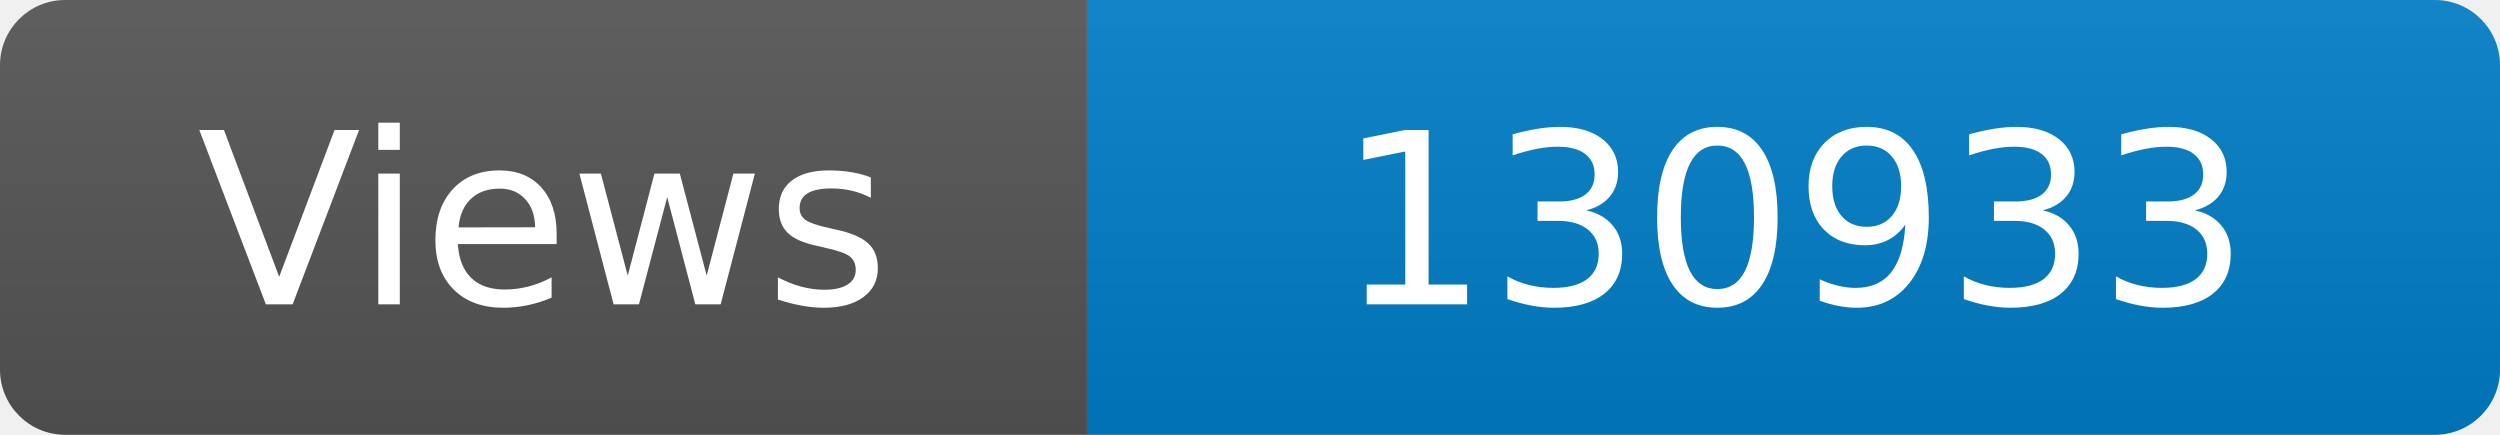
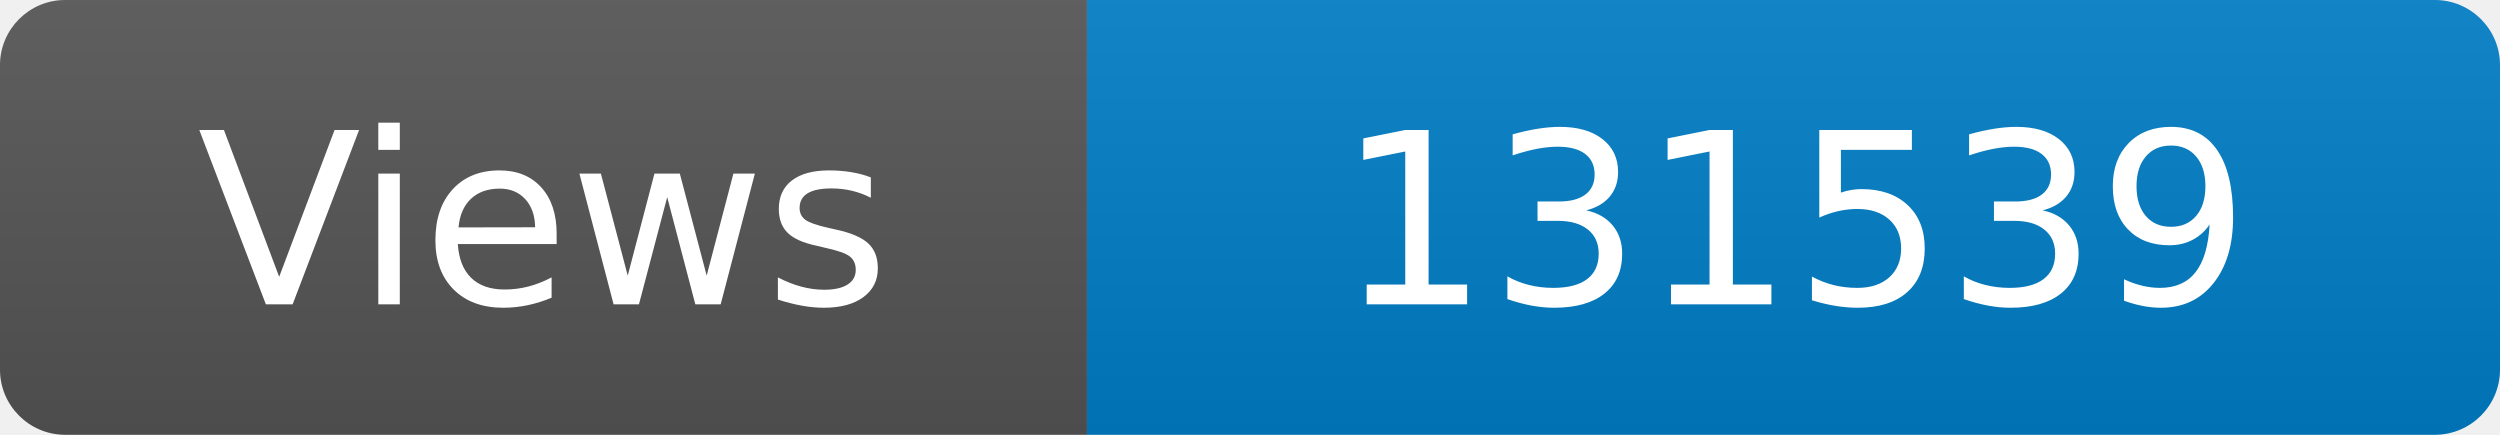
<svg xmlns="http://www.w3.org/2000/svg" width="115" height="20" role="img" aria-label="Maintained?: yes">
  <linearGradient id="s" x2="0" y2="100%">
    <stop offset="0" stop-color="#bbb" stop-opacity=".1" />
    <stop offset="1" stop-opacity=".1" />
  </linearGradient>
  <clipPath id="r">
    <rect width="115" height="20" rx="3" fill="#fff" />
  </clipPath>
  <g clip-path="url(#r)">
    <rect width="50" height="20" fill="#555" />
    <rect x="50" width="160" height="20" fill="#007ec6" />
    <rect width="115" height="20" fill="url(#s)" />
  </g>
  <g fill="#fff" text-anchor="middle" font-family="Verdana,Geneva,DejaVu Sans,sans-serif" font-size="110">
    <text x="250" y="140" transform="scale(.1)" fill="#fff">Views</text>
-     <text x="825" y="140" transform="scale(.1)" fill="#fff">130933</text>
+     <text x="825" y="140" transform="scale(.1)" fill="#fff">131539</text>
  </g>
</svg>
